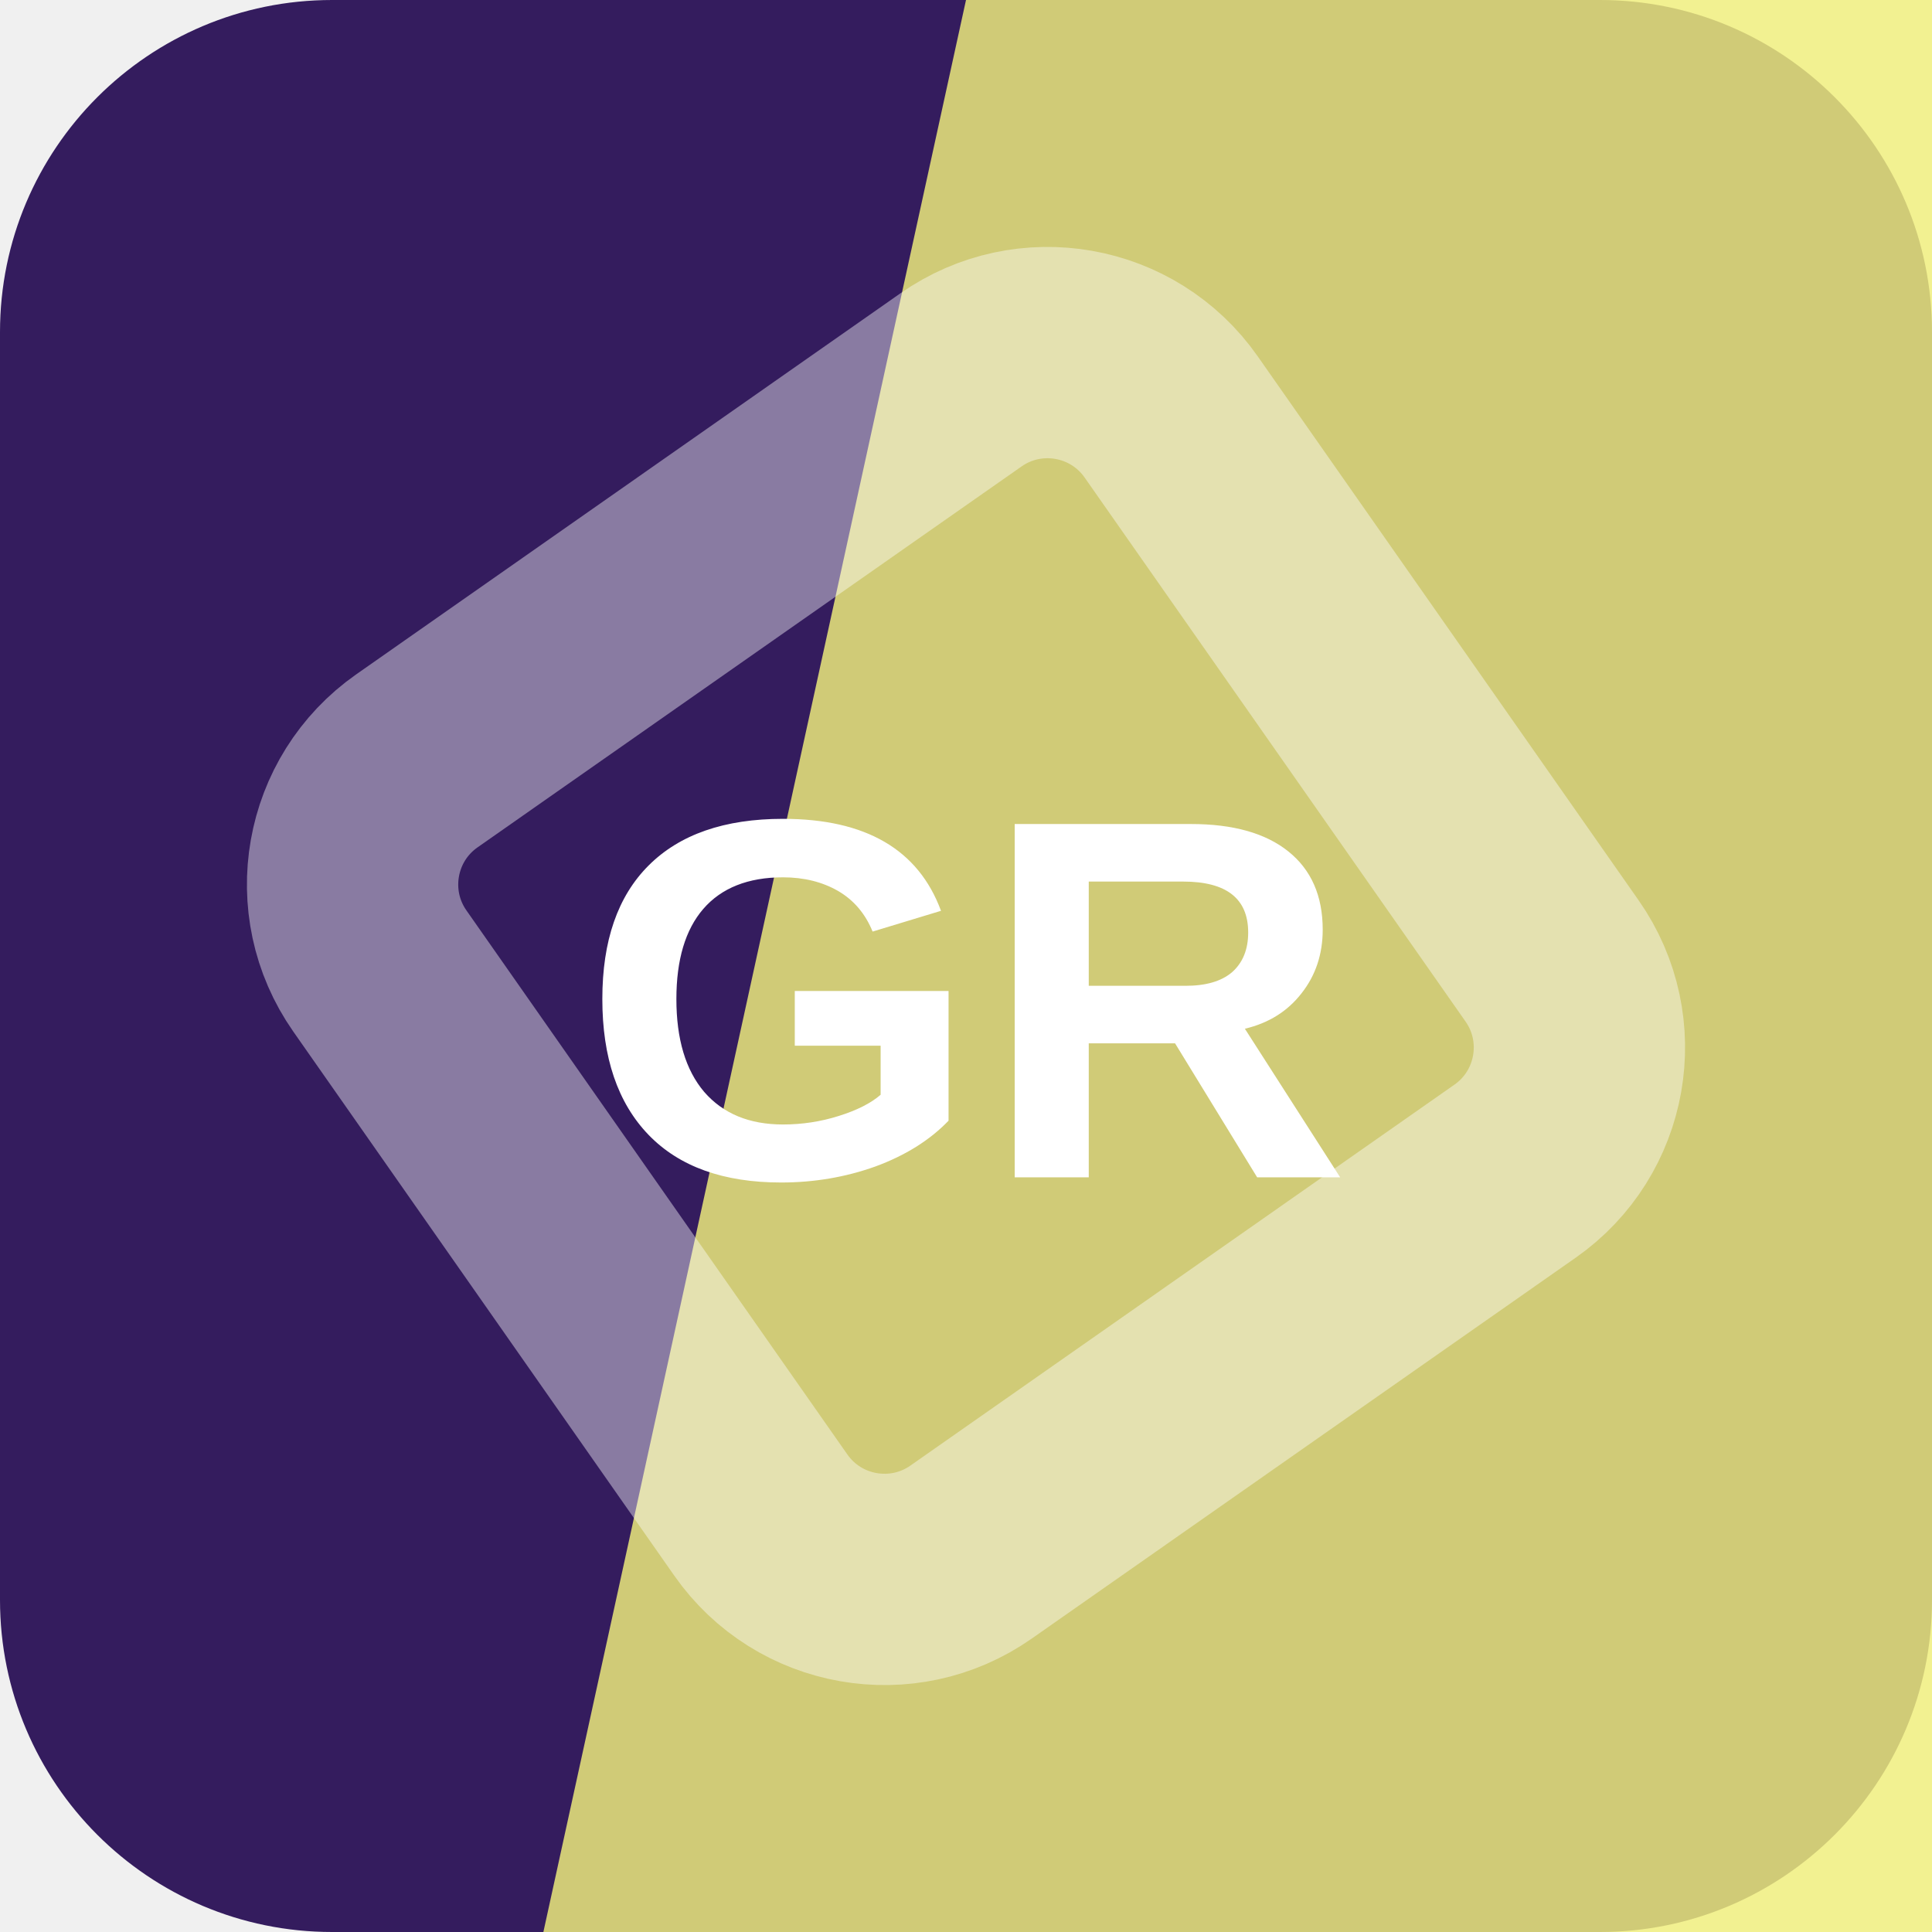
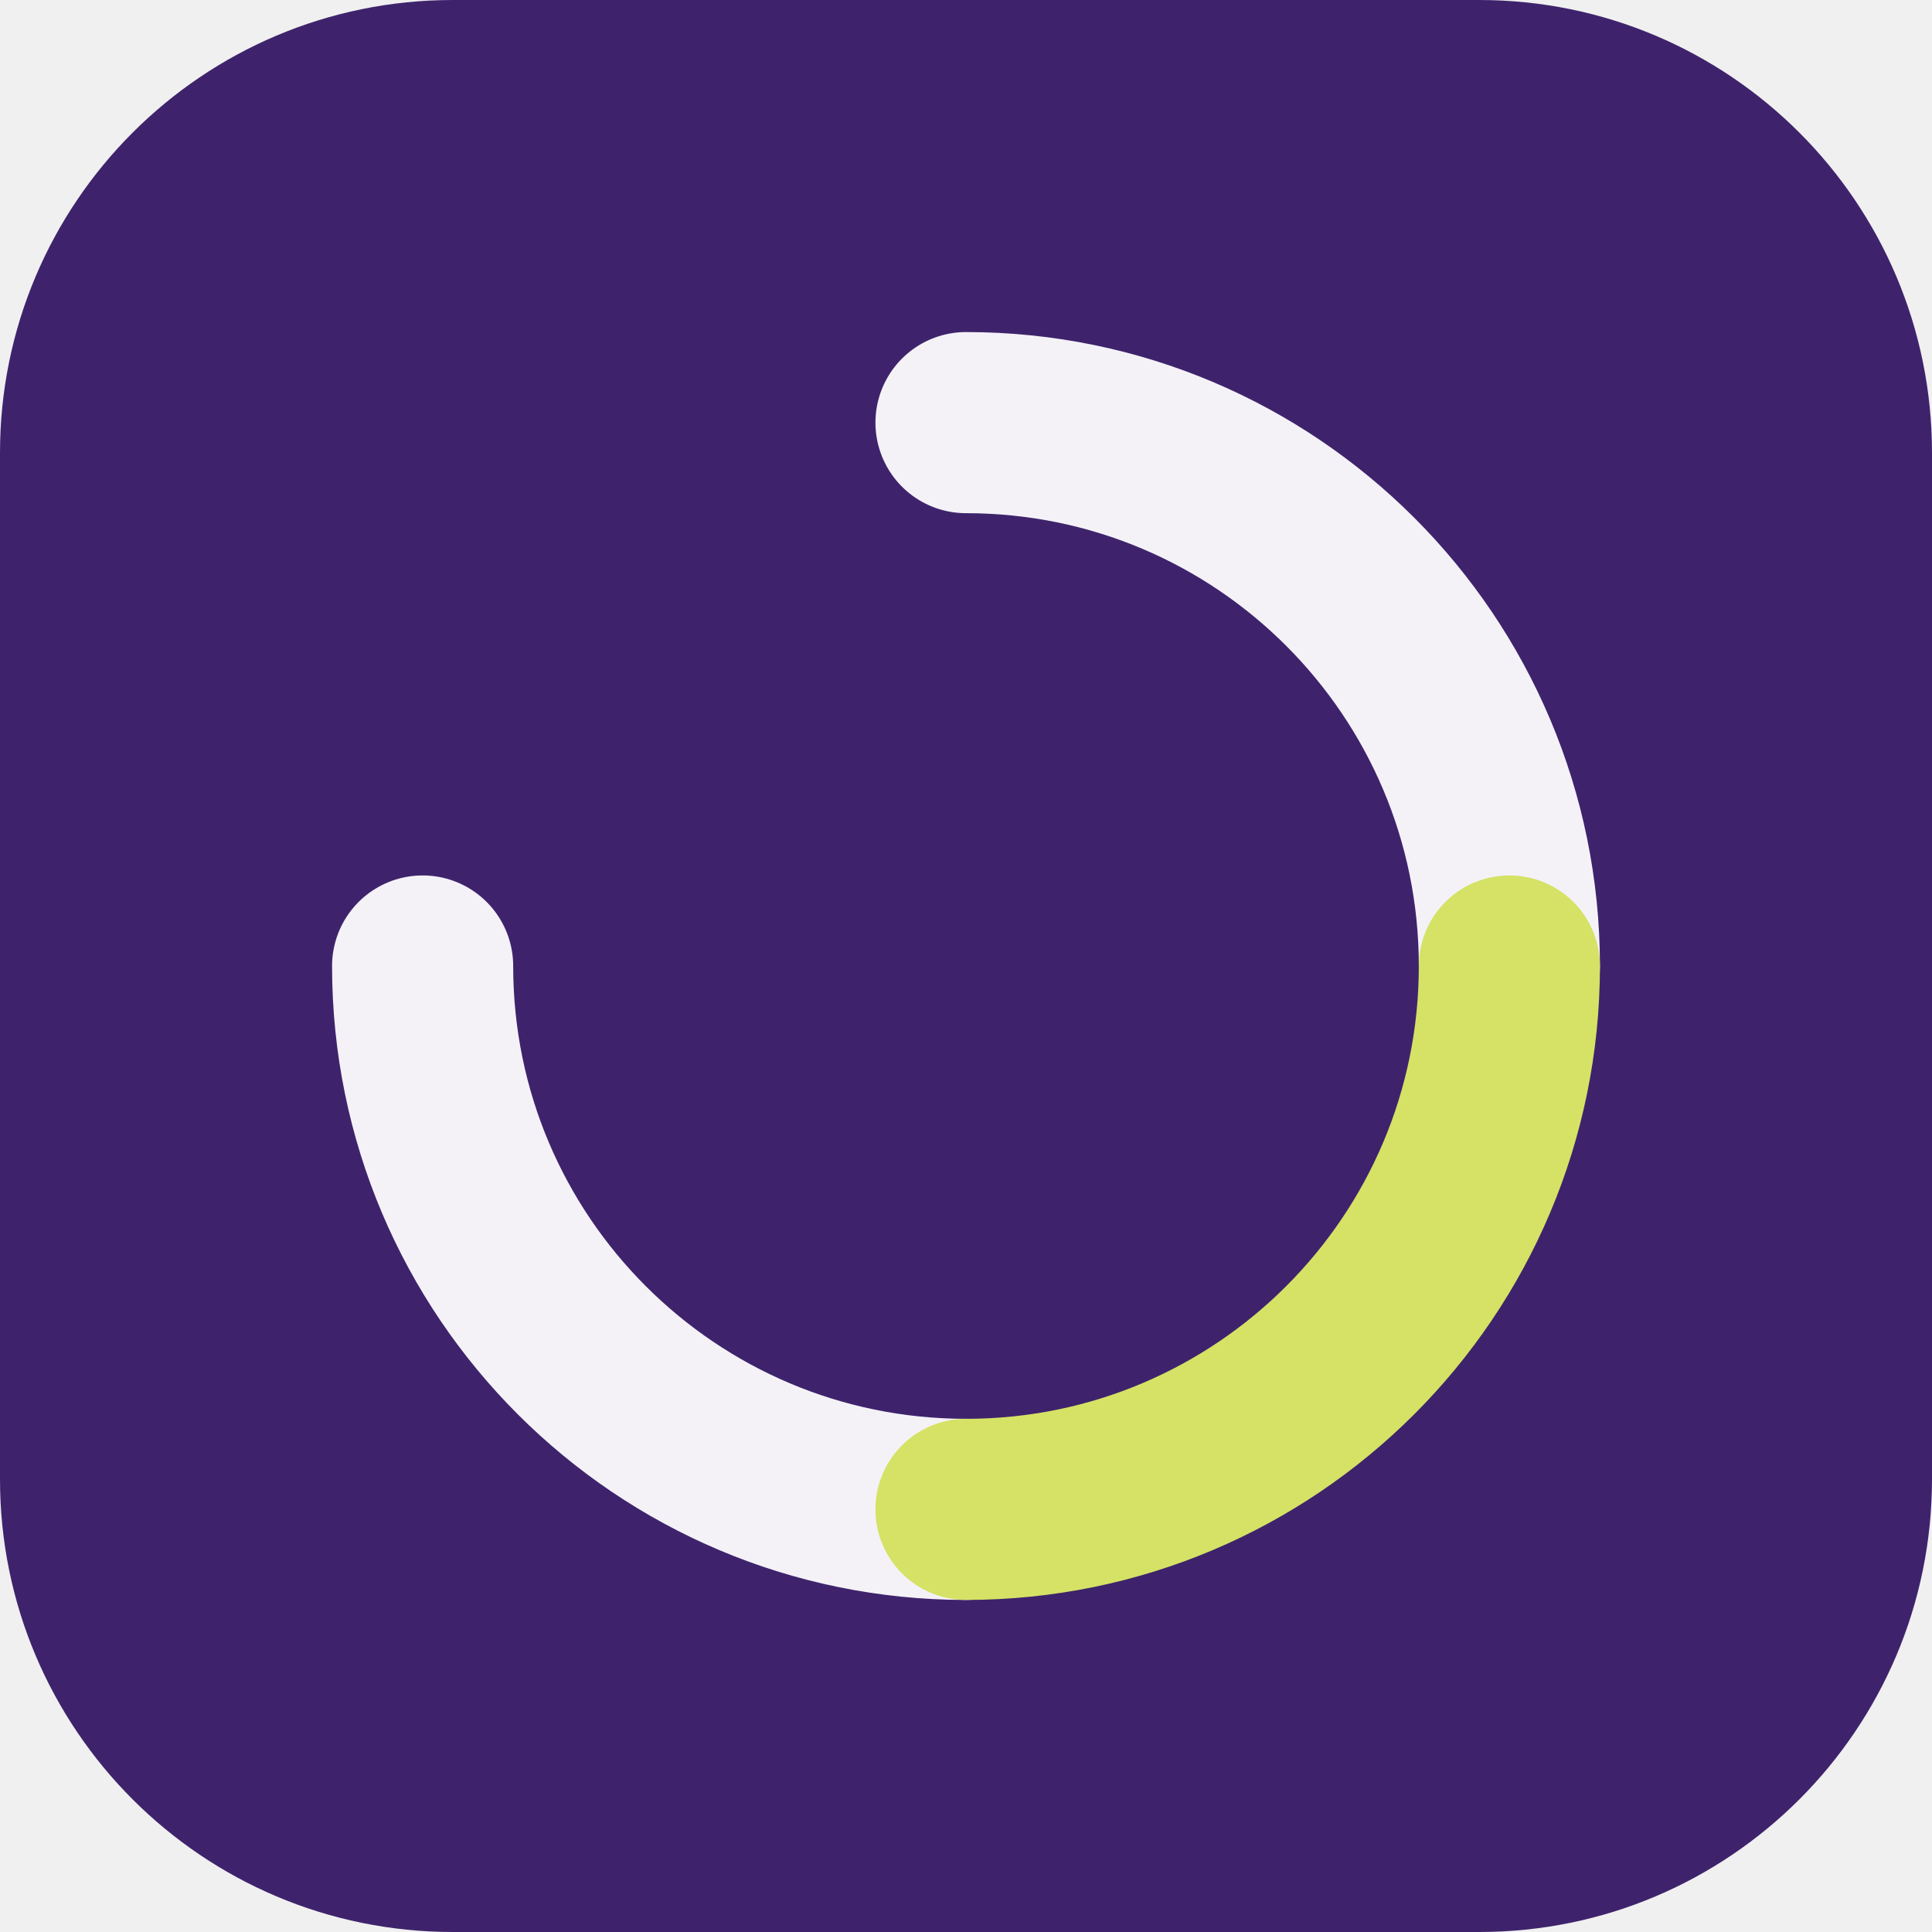
<svg xmlns="http://www.w3.org/2000/svg" width="64" height="64" viewBox="0 0 64 64" role="img">
-   <rect width="64" height="64" rx="11" fill="hsl(262 54% 24%)" />
-   <path d="M32 0h32v64H18Z" fill="hsl(59 83% 72%)" opacity="0.82" />
-   <g transform="rotate(280 32 32)" opacity="0.42">
-     <rect x="16" y="16" width="32" height="32" rx="5" fill="none" stroke="#ffffff" stroke-width="7" transform="rotate(45 32 32)" />
+   <rect width="64" height="64" rx="15" fill="hsl(262 51% 28%)" />
+   <g transform="rotate(0 32 32)">
+     <g fill="none" stroke="hsl(262 24% 96%)" stroke-width="6" stroke-linecap="round">
+       <path d="M32 14a18 18 0 0 1 18 18" />
+       <path d="M32 50a18 18 0 0 1-18-18" />
+     </g>
+     <path d="M50 32a18 18 0 0 1-18 18" fill="none" stroke="hsl(66 68% 64%)" stroke-width="6" stroke-linecap="round" />
  </g>
-   <text x="32" y="39" text-anchor="middle" fill="#ffffff" font-family="Arial,Helvetica,sans-serif" font-size="17" font-weight="700" letter-spacing="0">GR</text>
</svg>
